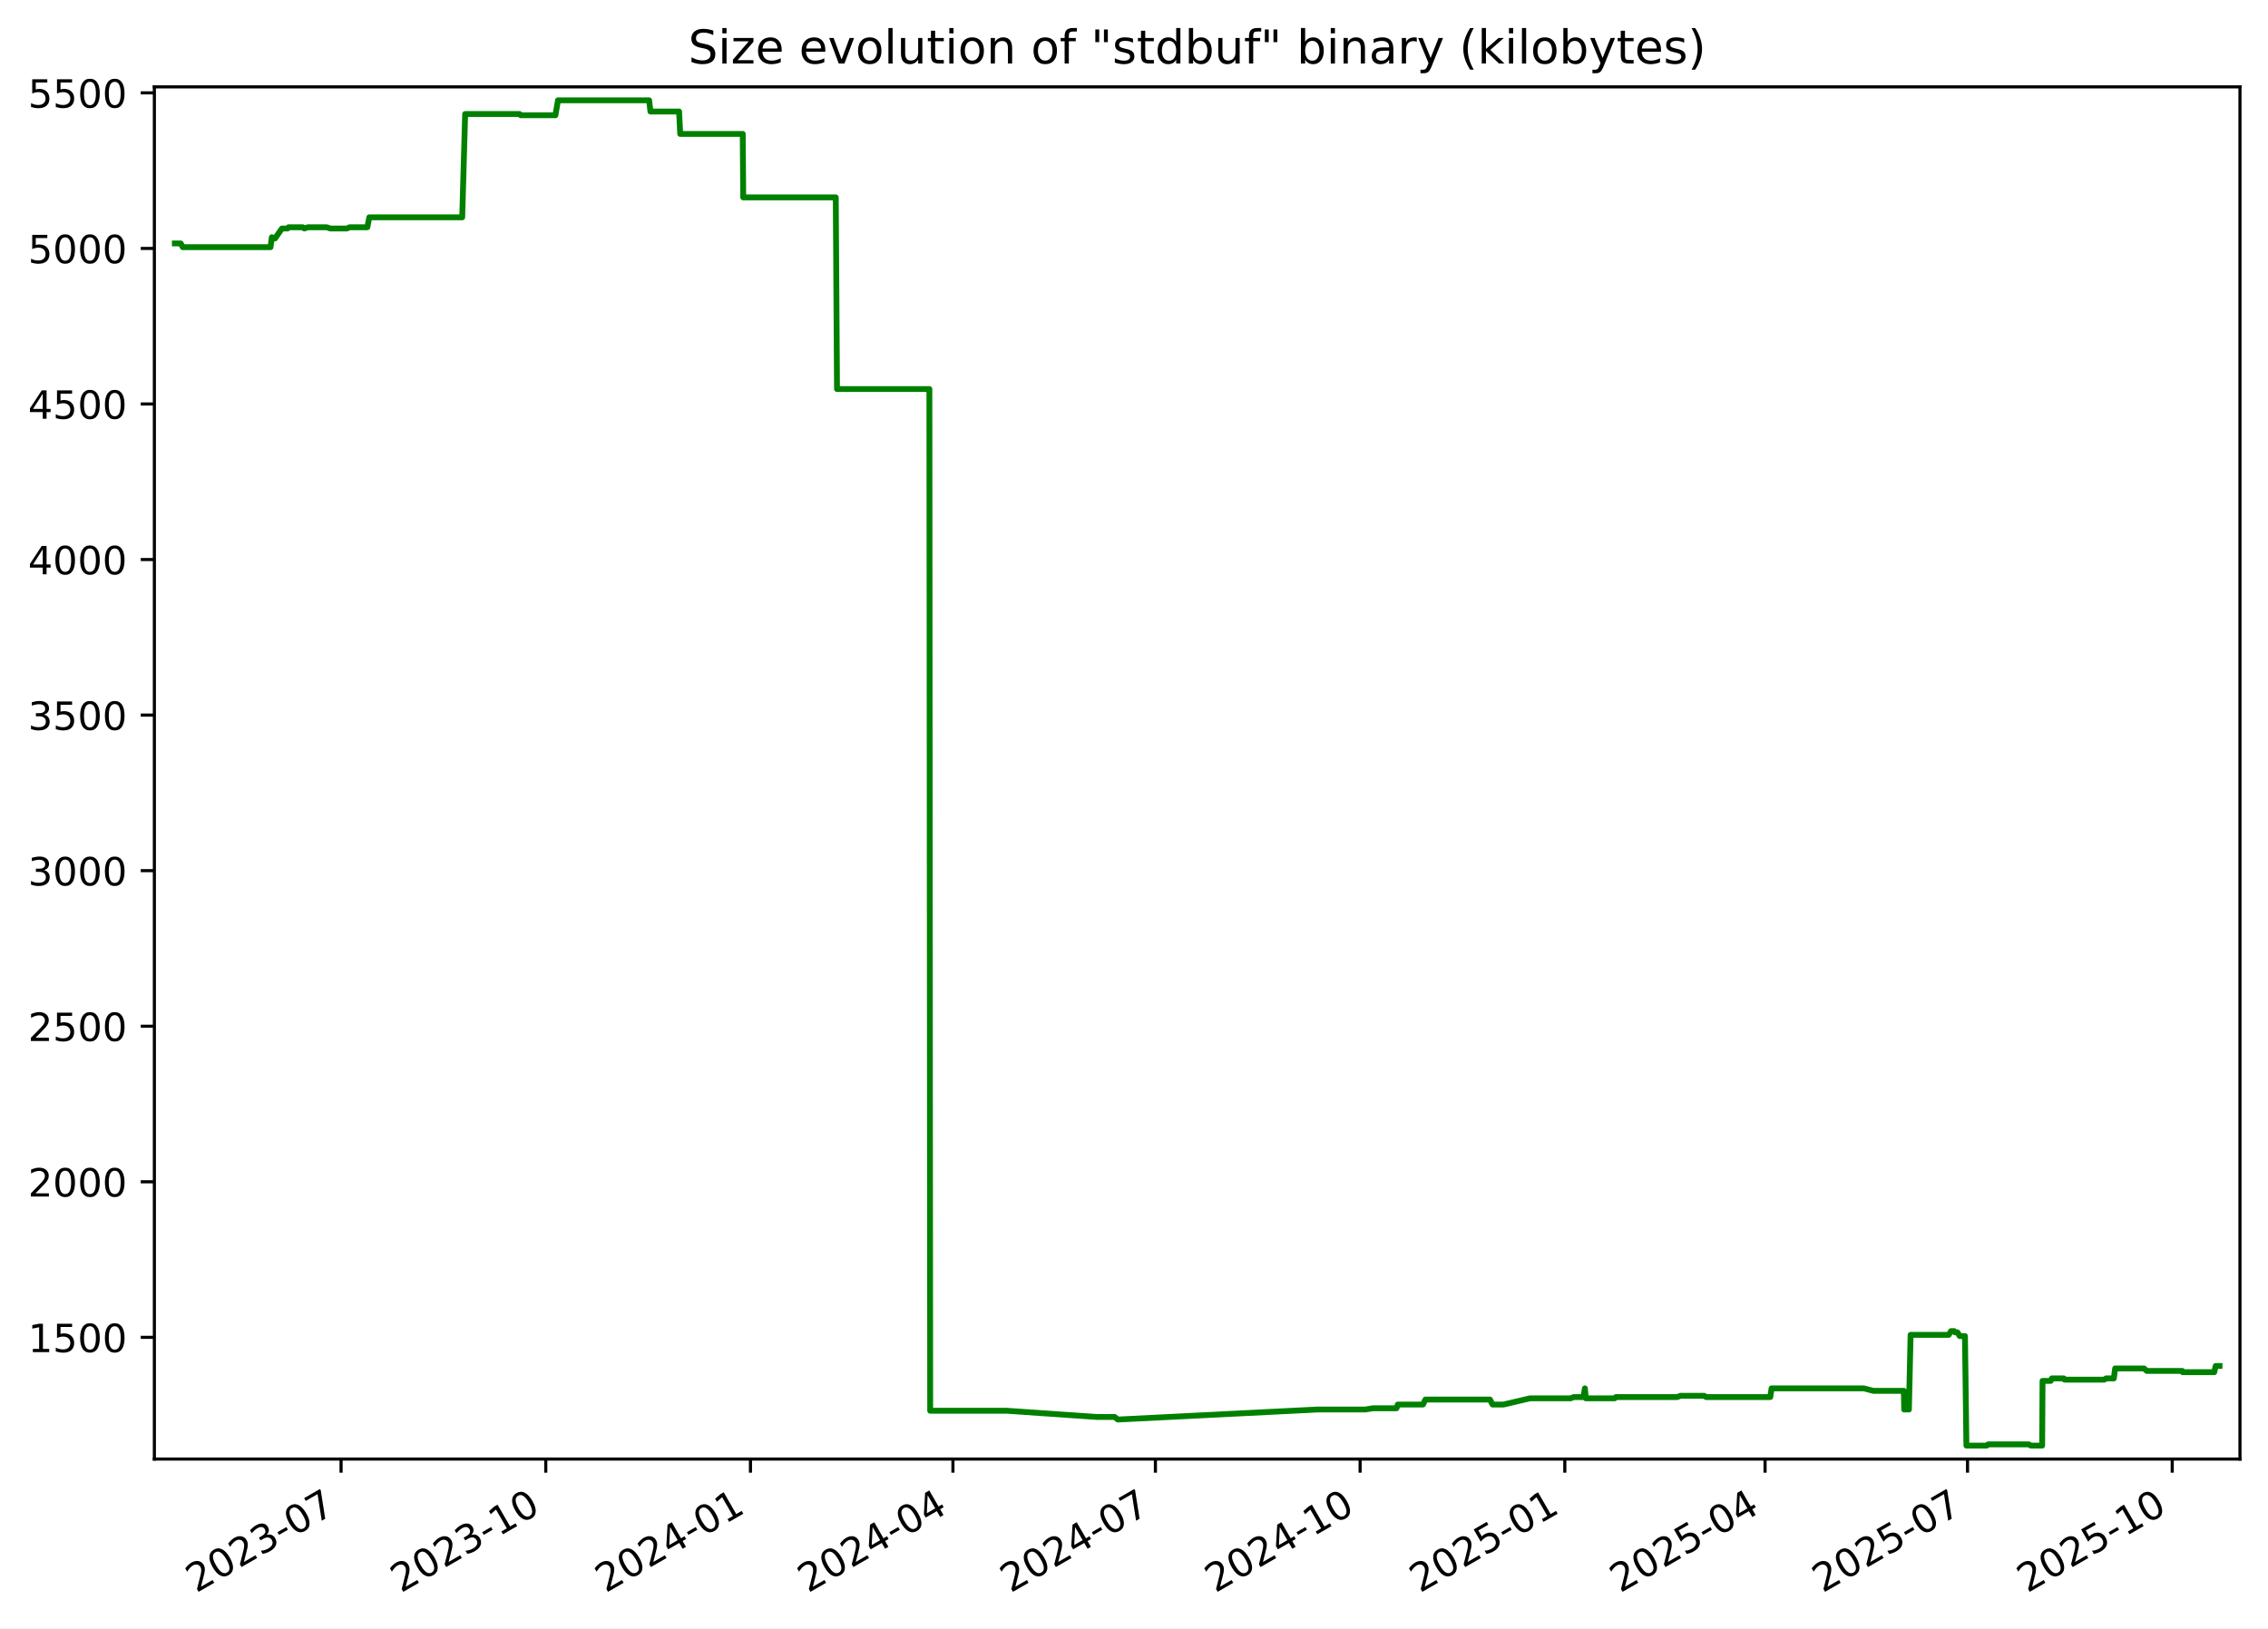
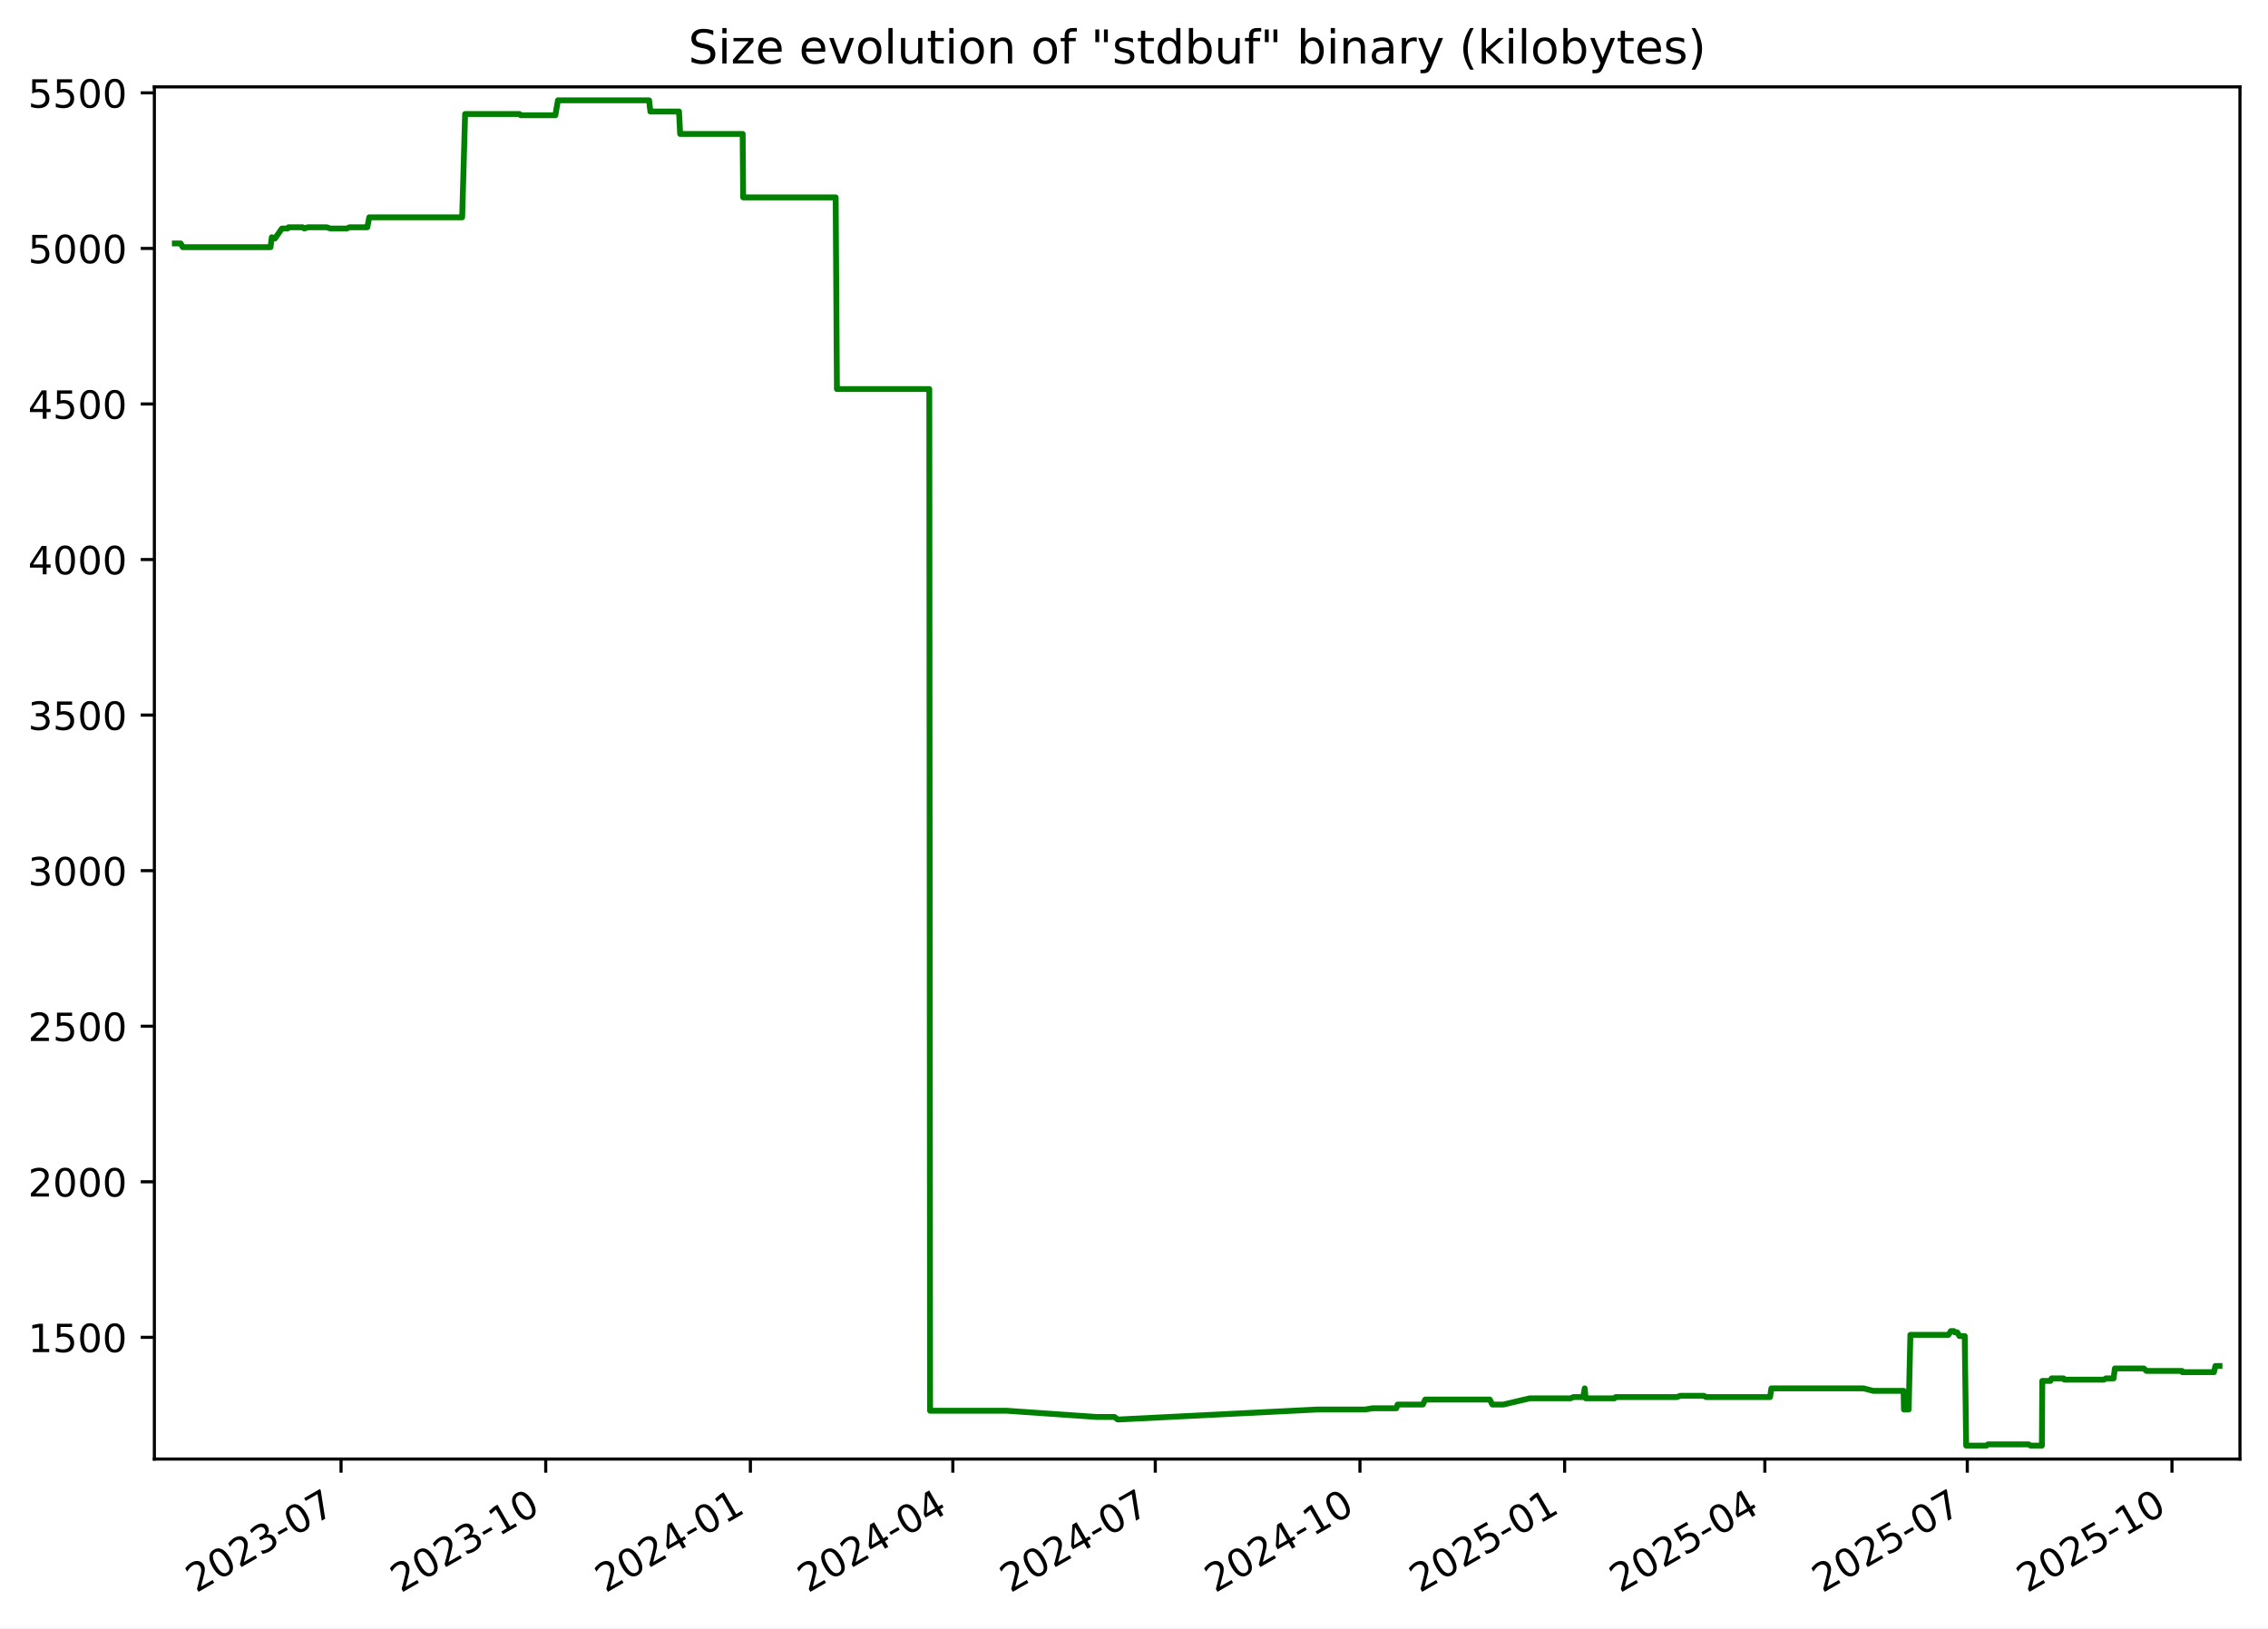
<svg xmlns="http://www.w3.org/2000/svg" xmlns:xlink="http://www.w3.org/1999/xlink" width="582.53pt" height="418.303pt" viewBox="0 0 582.53 418.303" version="1.1">
  <defs>
    <style type="text/css">*{stroke-linejoin: round; stroke-linecap: butt}</style>
  </defs>
  <g id="figure_1">
    <g id="patch_1">
      <path d="M -0 418.303  L 582.53 418.303  L 582.53 0  L -0 0  z " style="fill: #ffffff" />
    </g>
    <g id="axes_1">
      <g id="patch_2">
        <path d="M 39.65 374.83  L 575.33 374.83  L 575.33 22.318  L 39.65 22.318  z " style="fill: #ffffff" />
      </g>
      <g id="matplotlib.axis_1">
        <g id="xtick_1">
          <g id="line2d_1">
            <defs>
-               <path id="m0af9e65ce2" d="M 0 0  L 0 3.5  " style="stroke: #000000; stroke-width: 0.8" />
+               <path id="m9bc1eb27e7" d="M 0 0  L 0 3.5  " style="stroke: #000000; stroke-width: 0.8" />
            </defs>
            <g>
-               <use xlink:href="#m0af9e65ce2" x="87.603" y="374.83" style="stroke: #000000; stroke-width: 0.8" />
+               <use xlink:href="#m9bc1eb27e7" x="87.598" y="374.83" style="stroke: #000000; stroke-width: 0.8" />
            </g>
          </g>
          <g id="text_1">
-             <g transform="translate(50.37824 409.302) rotate(-30) scale(0.1 -0.1)">
+             <g transform="translate(50.3727 409.302) rotate(-30) scale(0.1 -0.1)">
              <defs>
                <path id="DejaVuSans-32" d="M 1228 531  L 3431 531  L 3431 0  L 469 0  L 469 531  Q 828 903 1448 1529  Q 2069 2156 2228 2338  Q 2531 2678 2651 2914  Q 2772 3150 2772 3378  Q 2772 3750 2511 3984  Q 2250 4219 1831 4219  Q 1534 4219 1204 4116  Q 875 4013 500 3803  L 500 4441  Q 881 4594 1212 4672  Q 1544 4750 1819 4750  Q 2544 4750 2975 4387  Q 3406 4025 3406 3419  Q 3406 3131 3298 2873  Q 3191 2616 2906 2266  Q 2828 2175 2409 1742  Q 1991 1309 1228 531  z " transform="scale(0.015625)" />
                <path id="DejaVuSans-30" d="M 2034 4250  Q 1547 4250 1301 3770  Q 1056 3291 1056 2328  Q 1056 1369 1301 889  Q 1547 409 2034 409  Q 2525 409 2770 889  Q 3016 1369 3016 2328  Q 3016 3291 2770 3770  Q 2525 4250 2034 4250  z M 2034 4750  Q 2819 4750 3233 4129  Q 3647 3509 3647 2328  Q 3647 1150 3233 529  Q 2819 -91 2034 -91  Q 1250 -91 836 529  Q 422 1150 422 2328  Q 422 3509 836 4129  Q 1250 4750 2034 4750  z " transform="scale(0.015625)" />
                <path id="DejaVuSans-33" d="M 2597 2516  Q 3050 2419 3304 2112  Q 3559 1806 3559 1356  Q 3559 666 3084 287  Q 2609 -91 1734 -91  Q 1441 -91 1130 -33  Q 819 25 488 141  L 488 750  Q 750 597 1062 519  Q 1375 441 1716 441  Q 2309 441 2620 675  Q 2931 909 2931 1356  Q 2931 1769 2642 2001  Q 2353 2234 1838 2234  L 1294 2234  L 1294 2753  L 1863 2753  Q 2328 2753 2575 2939  Q 2822 3125 2822 3475  Q 2822 3834 2567 4026  Q 2313 4219 1838 4219  Q 1578 4219 1281 4162  Q 984 4106 628 3988  L 628 4550  Q 988 4650 1302 4700  Q 1616 4750 1894 4750  Q 2613 4750 3031 4423  Q 3450 4097 3450 3541  Q 3450 3153 3228 2886  Q 3006 2619 2597 2516  z " transform="scale(0.015625)" />
                <path id="DejaVuSans-2d" d="M 313 2009  L 1997 2009  L 1997 1497  L 313 1497  L 313 2009  z " transform="scale(0.015625)" />
                <path id="DejaVuSans-37" d="M 525 4666  L 3525 4666  L 3525 4397  L 1831 0  L 1172 0  L 2766 4134  L 525 4134  L 525 4666  z " transform="scale(0.015625)" />
              </defs>
              <use xlink:href="#DejaVuSans-32" />
              <use xlink:href="#DejaVuSans-30" x="63.623" />
              <use xlink:href="#DejaVuSans-32" x="127.246" />
              <use xlink:href="#DejaVuSans-33" x="190.869" />
              <use xlink:href="#DejaVuSans-2d" x="254.492" />
              <use xlink:href="#DejaVuSans-30" x="290.576" />
              <use xlink:href="#DejaVuSans-37" x="354.199" />
            </g>
          </g>
        </g>
        <g id="xtick_2">
          <g id="line2d_2">
            <g>
-               <use xlink:href="#m0af9e65ce2" x="140.179" y="374.83" style="stroke: #000000; stroke-width: 0.8" />
+               <use xlink:href="#m9bc1eb27e7" x="140.167" y="374.83" style="stroke: #000000; stroke-width: 0.8" />
            </g>
          </g>
          <g id="text_2">
-             <g transform="translate(102.9544 409.302) rotate(-30) scale(0.1 -0.1)">
+             <g transform="translate(102.942 409.302) rotate(-30) scale(0.1 -0.1)">
              <defs>
                <path id="DejaVuSans-31" d="M 794 531  L 1825 531  L 1825 4091  L 703 3866  L 703 4441  L 1819 4666  L 2450 4666  L 2450 531  L 3481 531  L 3481 0  L 794 0  L 794 531  z " transform="scale(0.015625)" />
              </defs>
              <use xlink:href="#DejaVuSans-32" />
              <use xlink:href="#DejaVuSans-30" x="63.623" />
              <use xlink:href="#DejaVuSans-32" x="127.246" />
              <use xlink:href="#DejaVuSans-33" x="190.869" />
              <use xlink:href="#DejaVuSans-2d" x="254.492" />
              <use xlink:href="#DejaVuSans-31" x="290.576" />
              <use xlink:href="#DejaVuSans-30" x="354.199" />
            </g>
          </g>
        </g>
        <g id="xtick_3">
          <g id="line2d_3">
            <g>
-               <use xlink:href="#m0af9e65ce2" x="192.755" y="374.83" style="stroke: #000000; stroke-width: 0.8" />
+               <use xlink:href="#m9bc1eb27e7" x="192.736" y="374.83" style="stroke: #000000; stroke-width: 0.8" />
            </g>
          </g>
          <g id="text_3">
-             <g transform="translate(155.5305 409.302) rotate(-30) scale(0.1 -0.1)">
+             <g transform="translate(155.5113 409.302) rotate(-30) scale(0.1 -0.1)">
              <defs>
                <path id="DejaVuSans-34" d="M 2419 4116  L 825 1625  L 2419 1625  L 2419 4116  z M 2253 4666  L 3047 4666  L 3047 1625  L 3713 1625  L 3713 1100  L 3047 1100  L 3047 0  L 2419 0  L 2419 1100  L 313 1100  L 313 1709  L 2253 4666  z " transform="scale(0.015625)" />
              </defs>
              <use xlink:href="#DejaVuSans-32" />
              <use xlink:href="#DejaVuSans-30" x="63.623" />
              <use xlink:href="#DejaVuSans-32" x="127.246" />
              <use xlink:href="#DejaVuSans-34" x="190.869" />
              <use xlink:href="#DejaVuSans-2d" x="254.492" />
              <use xlink:href="#DejaVuSans-30" x="290.576" />
              <use xlink:href="#DejaVuSans-31" x="354.199" />
            </g>
          </g>
        </g>
        <g id="xtick_4">
          <g id="line2d_4">
            <g>
-               <use xlink:href="#m0af9e65ce2" x="244.76" y="374.83" style="stroke: #000000; stroke-width: 0.8" />
+               <use xlink:href="#m9bc1eb27e7" x="244.734" y="374.83" style="stroke: #000000; stroke-width: 0.8" />
            </g>
          </g>
          <g id="text_4">
-             <g transform="translate(207.5352 409.302) rotate(-30) scale(0.1 -0.1)">
+             <g transform="translate(207.5092 409.302) rotate(-30) scale(0.1 -0.1)">
              <use xlink:href="#DejaVuSans-32" />
              <use xlink:href="#DejaVuSans-30" x="63.623" />
              <use xlink:href="#DejaVuSans-32" x="127.246" />
              <use xlink:href="#DejaVuSans-34" x="190.869" />
              <use xlink:href="#DejaVuSans-2d" x="254.492" />
              <use xlink:href="#DejaVuSans-30" x="290.576" />
              <use xlink:href="#DejaVuSans-34" x="354.199" />
            </g>
          </g>
        </g>
        <g id="xtick_5">
          <g id="line2d_5">
            <g>
-               <use xlink:href="#m0af9e65ce2" x="296.765" y="374.83" style="stroke: #000000; stroke-width: 0.8" />
+               <use xlink:href="#m9bc1eb27e7" x="296.732" y="374.83" style="stroke: #000000; stroke-width: 0.8" />
            </g>
          </g>
          <g id="text_5">
-             <g transform="translate(259.5398 409.302) rotate(-30) scale(0.1 -0.1)">
+             <g transform="translate(259.5071 409.302) rotate(-30) scale(0.1 -0.1)">
              <use xlink:href="#DejaVuSans-32" />
              <use xlink:href="#DejaVuSans-30" x="63.623" />
              <use xlink:href="#DejaVuSans-32" x="127.246" />
              <use xlink:href="#DejaVuSans-34" x="190.869" />
              <use xlink:href="#DejaVuSans-2d" x="254.492" />
              <use xlink:href="#DejaVuSans-30" x="290.576" />
              <use xlink:href="#DejaVuSans-37" x="354.199" />
            </g>
          </g>
        </g>
        <g id="xtick_6">
          <g id="line2d_6">
            <g>
-               <use xlink:href="#m0af9e65ce2" x="349.341" y="374.83" style="stroke: #000000; stroke-width: 0.8" />
+               <use xlink:href="#m9bc1eb27e7" x="349.301" y="374.83" style="stroke: #000000; stroke-width: 0.8" />
            </g>
          </g>
          <g id="text_6">
-             <g transform="translate(312.116 409.302) rotate(-30) scale(0.1 -0.1)">
+             <g transform="translate(312.0764 409.302) rotate(-30) scale(0.1 -0.1)">
              <use xlink:href="#DejaVuSans-32" />
              <use xlink:href="#DejaVuSans-30" x="63.623" />
              <use xlink:href="#DejaVuSans-32" x="127.246" />
              <use xlink:href="#DejaVuSans-34" x="190.869" />
              <use xlink:href="#DejaVuSans-2d" x="254.492" />
              <use xlink:href="#DejaVuSans-31" x="290.576" />
              <use xlink:href="#DejaVuSans-30" x="354.199" />
            </g>
          </g>
        </g>
        <g id="xtick_7">
          <g id="line2d_7">
            <g>
-               <use xlink:href="#m0af9e65ce2" x="401.917" y="374.83" style="stroke: #000000; stroke-width: 0.8" />
+               <use xlink:href="#m9bc1eb27e7" x="401.871" y="374.83" style="stroke: #000000; stroke-width: 0.8" />
            </g>
          </g>
          <g id="text_7">
-             <g transform="translate(364.6921 409.302) rotate(-30) scale(0.1 -0.1)">
+             <g transform="translate(364.6458 409.302) rotate(-30) scale(0.1 -0.1)">
              <defs>
                <path id="DejaVuSans-35" d="M 691 4666  L 3169 4666  L 3169 4134  L 1269 4134  L 1269 2991  Q 1406 3038 1543 3061  Q 1681 3084 1819 3084  Q 2600 3084 3056 2656  Q 3513 2228 3513 1497  Q 3513 744 3044 326  Q 2575 -91 1722 -91  Q 1428 -91 1123 -41  Q 819 9 494 109  L 494 744  Q 775 591 1075 516  Q 1375 441 1709 441  Q 2250 441 2565 725  Q 2881 1009 2881 1497  Q 2881 1984 2565 2268  Q 2250 2553 1709 2553  Q 1456 2553 1204 2497  Q 953 2441 691 2322  L 691 4666  z " transform="scale(0.015625)" />
              </defs>
              <use xlink:href="#DejaVuSans-32" />
              <use xlink:href="#DejaVuSans-30" x="63.623" />
              <use xlink:href="#DejaVuSans-32" x="127.246" />
              <use xlink:href="#DejaVuSans-35" x="190.869" />
              <use xlink:href="#DejaVuSans-2d" x="254.492" />
              <use xlink:href="#DejaVuSans-30" x="290.576" />
              <use xlink:href="#DejaVuSans-31" x="354.199" />
            </g>
          </g>
        </g>
        <g id="xtick_8">
          <g id="line2d_8">
            <g>
-               <use xlink:href="#m0af9e65ce2" x="453.35" y="374.83" style="stroke: #000000; stroke-width: 0.8" />
+               <use xlink:href="#m9bc1eb27e7" x="453.297" y="374.83" style="stroke: #000000; stroke-width: 0.8" />
            </g>
          </g>
          <g id="text_8">
-             <g transform="translate(416.1253 409.302) rotate(-30) scale(0.1 -0.1)">
+             <g transform="translate(416.0723 409.302) rotate(-30) scale(0.1 -0.1)">
              <use xlink:href="#DejaVuSans-32" />
              <use xlink:href="#DejaVuSans-30" x="63.623" />
              <use xlink:href="#DejaVuSans-32" x="127.246" />
              <use xlink:href="#DejaVuSans-35" x="190.869" />
              <use xlink:href="#DejaVuSans-2d" x="254.492" />
              <use xlink:href="#DejaVuSans-30" x="290.576" />
              <use xlink:href="#DejaVuSans-34" x="354.199" />
            </g>
          </g>
        </g>
        <g id="xtick_9">
          <g id="line2d_9">
            <g>
-               <use xlink:href="#m0af9e65ce2" x="505.355" y="374.83" style="stroke: #000000; stroke-width: 0.8" />
+               <use xlink:href="#m9bc1eb27e7" x="505.295" y="374.83" style="stroke: #000000; stroke-width: 0.8" />
            </g>
          </g>
          <g id="text_9">
-             <g transform="translate(468.13 409.302) rotate(-30) scale(0.1 -0.1)">
+             <g transform="translate(468.0702 409.302) rotate(-30) scale(0.1 -0.1)">
              <use xlink:href="#DejaVuSans-32" />
              <use xlink:href="#DejaVuSans-30" x="63.623" />
              <use xlink:href="#DejaVuSans-32" x="127.246" />
              <use xlink:href="#DejaVuSans-35" x="190.869" />
              <use xlink:href="#DejaVuSans-2d" x="254.492" />
              <use xlink:href="#DejaVuSans-30" x="290.576" />
              <use xlink:href="#DejaVuSans-37" x="354.199" />
            </g>
          </g>
        </g>
        <g id="xtick_10">
          <g id="line2d_10">
            <g>
-               <use xlink:href="#m0af9e65ce2" x="557.931" y="374.83" style="stroke: #000000; stroke-width: 0.8" />
+               <use xlink:href="#m9bc1eb27e7" x="557.864" y="374.83" style="stroke: #000000; stroke-width: 0.8" />
            </g>
          </g>
          <g id="text_10">
-             <g transform="translate(520.7061 409.302) rotate(-30) scale(0.1 -0.1)">
+             <g transform="translate(520.6395 409.302) rotate(-30) scale(0.1 -0.1)">
              <use xlink:href="#DejaVuSans-32" />
              <use xlink:href="#DejaVuSans-30" x="63.623" />
              <use xlink:href="#DejaVuSans-32" x="127.246" />
              <use xlink:href="#DejaVuSans-35" x="190.869" />
              <use xlink:href="#DejaVuSans-2d" x="254.492" />
              <use xlink:href="#DejaVuSans-31" x="290.576" />
              <use xlink:href="#DejaVuSans-30" x="354.199" />
            </g>
          </g>
        </g>
      </g>
      <g id="matplotlib.axis_2">
        <g id="ytick_1">
          <g id="line2d_11">
            <defs>
-               <path id="m5e300b6c6f" d="M 0 0  L -3.5 0  " style="stroke: #000000; stroke-width: 0.8" />
+               <path id="mc295d436e8" d="M 0 0  L -3.5 0  " style="stroke: #000000; stroke-width: 0.8" />
            </defs>
            <g>
-               <use xlink:href="#m5e300b6c6f" x="39.65" y="343.56" style="stroke: #000000; stroke-width: 0.8" />
+               <use xlink:href="#mc295d436e8" x="39.65" y="343.56" style="stroke: #000000; stroke-width: 0.8" />
            </g>
          </g>
          <g id="text_11">
            <g transform="translate(7.2 347.3591) scale(0.1 -0.1)">
              <use xlink:href="#DejaVuSans-31" />
              <use xlink:href="#DejaVuSans-35" x="63.623" />
              <use xlink:href="#DejaVuSans-30" x="127.246" />
              <use xlink:href="#DejaVuSans-30" x="190.869" />
            </g>
          </g>
        </g>
        <g id="ytick_2">
          <g id="line2d_12">
            <g>
-               <use xlink:href="#m5e300b6c6f" x="39.65" y="303.597" style="stroke: #000000; stroke-width: 0.8" />
+               <use xlink:href="#mc295d436e8" x="39.65" y="303.597" style="stroke: #000000; stroke-width: 0.8" />
            </g>
          </g>
          <g id="text_12">
            <g transform="translate(7.2 307.3961) scale(0.1 -0.1)">
              <use xlink:href="#DejaVuSans-32" />
              <use xlink:href="#DejaVuSans-30" x="63.623" />
              <use xlink:href="#DejaVuSans-30" x="127.246" />
              <use xlink:href="#DejaVuSans-30" x="190.869" />
            </g>
          </g>
        </g>
        <g id="ytick_3">
          <g id="line2d_13">
            <g>
-               <use xlink:href="#m5e300b6c6f" x="39.65" y="263.634" style="stroke: #000000; stroke-width: 0.8" />
+               <use xlink:href="#mc295d436e8" x="39.65" y="263.634" style="stroke: #000000; stroke-width: 0.8" />
            </g>
          </g>
          <g id="text_13">
            <g transform="translate(7.2 267.4331) scale(0.1 -0.1)">
              <use xlink:href="#DejaVuSans-32" />
              <use xlink:href="#DejaVuSans-35" x="63.623" />
              <use xlink:href="#DejaVuSans-30" x="127.246" />
              <use xlink:href="#DejaVuSans-30" x="190.869" />
            </g>
          </g>
        </g>
        <g id="ytick_4">
          <g id="line2d_14">
            <g>
-               <use xlink:href="#m5e300b6c6f" x="39.65" y="223.671" style="stroke: #000000; stroke-width: 0.8" />
+               <use xlink:href="#mc295d436e8" x="39.65" y="223.671" style="stroke: #000000; stroke-width: 0.8" />
            </g>
          </g>
          <g id="text_14">
            <g transform="translate(7.2 227.4701) scale(0.1 -0.1)">
              <use xlink:href="#DejaVuSans-33" />
              <use xlink:href="#DejaVuSans-30" x="63.623" />
              <use xlink:href="#DejaVuSans-30" x="127.246" />
              <use xlink:href="#DejaVuSans-30" x="190.869" />
            </g>
          </g>
        </g>
        <g id="ytick_5">
          <g id="line2d_15">
            <g>
-               <use xlink:href="#m5e300b6c6f" x="39.65" y="183.708" style="stroke: #000000; stroke-width: 0.8" />
+               <use xlink:href="#mc295d436e8" x="39.65" y="183.708" style="stroke: #000000; stroke-width: 0.8" />
            </g>
          </g>
          <g id="text_15">
            <g transform="translate(7.2 187.5071) scale(0.1 -0.1)">
              <use xlink:href="#DejaVuSans-33" />
              <use xlink:href="#DejaVuSans-35" x="63.623" />
              <use xlink:href="#DejaVuSans-30" x="127.246" />
              <use xlink:href="#DejaVuSans-30" x="190.869" />
            </g>
          </g>
        </g>
        <g id="ytick_6">
          <g id="line2d_16">
            <g>
-               <use xlink:href="#m5e300b6c6f" x="39.65" y="143.745" style="stroke: #000000; stroke-width: 0.8" />
+               <use xlink:href="#mc295d436e8" x="39.65" y="143.745" style="stroke: #000000; stroke-width: 0.8" />
            </g>
          </g>
          <g id="text_16">
            <g transform="translate(7.2 147.5441) scale(0.1 -0.1)">
              <use xlink:href="#DejaVuSans-34" />
              <use xlink:href="#DejaVuSans-30" x="63.623" />
              <use xlink:href="#DejaVuSans-30" x="127.246" />
              <use xlink:href="#DejaVuSans-30" x="190.869" />
            </g>
          </g>
        </g>
        <g id="ytick_7">
          <g id="line2d_17">
            <g>
-               <use xlink:href="#m5e300b6c6f" x="39.65" y="103.782" style="stroke: #000000; stroke-width: 0.8" />
+               <use xlink:href="#mc295d436e8" x="39.65" y="103.782" style="stroke: #000000; stroke-width: 0.8" />
            </g>
          </g>
          <g id="text_17">
            <g transform="translate(7.2 107.5811) scale(0.1 -0.1)">
              <use xlink:href="#DejaVuSans-34" />
              <use xlink:href="#DejaVuSans-35" x="63.623" />
              <use xlink:href="#DejaVuSans-30" x="127.246" />
              <use xlink:href="#DejaVuSans-30" x="190.869" />
            </g>
          </g>
        </g>
        <g id="ytick_8">
          <g id="line2d_18">
            <g>
-               <use xlink:href="#m5e300b6c6f" x="39.65" y="63.819" style="stroke: #000000; stroke-width: 0.8" />
+               <use xlink:href="#mc295d436e8" x="39.65" y="63.819" style="stroke: #000000; stroke-width: 0.8" />
            </g>
          </g>
          <g id="text_18">
            <g transform="translate(7.2 67.61812) scale(0.1 -0.1)">
              <use xlink:href="#DejaVuSans-35" />
              <use xlink:href="#DejaVuSans-30" x="63.623" />
              <use xlink:href="#DejaVuSans-30" x="127.246" />
              <use xlink:href="#DejaVuSans-30" x="190.869" />
            </g>
          </g>
        </g>
        <g id="ytick_9">
          <g id="line2d_19">
            <g>
-               <use xlink:href="#m5e300b6c6f" x="39.65" y="23.856" style="stroke: #000000; stroke-width: 0.8" />
+               <use xlink:href="#mc295d436e8" x="39.65" y="23.856" style="stroke: #000000; stroke-width: 0.8" />
            </g>
          </g>
          <g id="text_19">
            <g transform="translate(7.2 27.65512) scale(0.1 -0.1)">
              <use xlink:href="#DejaVuSans-35" />
              <use xlink:href="#DejaVuSans-35" x="63.623" />
              <use xlink:href="#DejaVuSans-30" x="127.246" />
              <use xlink:href="#DejaVuSans-30" x="190.869" />
            </g>
          </g>
        </g>
      </g>
      <g id="line2d_20">
-         <path d="M 44.902 62.54  L 46.415 62.54  L 46.944 63.499  L 69.483 63.499  L 69.818 60.942  L 70.432 61.261  L 70.634 61.261  L 72.416 58.704  L 73.842 58.704  L 74.109 58.384  L 77.764 58.384  L 78.176 58.704  L 79.055 58.384  L 83.913 58.384  L 84.861 58.704  L 89.101 58.704  L 89.764 58.384  L 94.352 58.384  L 94.85 55.826  L 118.719 55.826  L 119.472 29.291  L 133.444 29.291  L 133.765 29.611  L 142.654 29.611  L 143.317 25.774  L 166.735 25.774  L 167.062 28.651  L 174.424 28.651  L 174.713 34.406  L 190.772 34.406  L 190.895 50.711  L 214.663 50.711  L 214.984 99.945  L 238.713 99.945  L 238.916 362.422  L 258.636 362.422  L 281.799 364.021  L 286.281 364.021  L 287.086 364.66  L 287.434 364.66  L 338.382 362.103  L 350.658 362.103  L 352.599 361.783  L 358.688 361.783  L 359.021 360.824  L 365.49 360.824  L 366.108 359.545  L 382.688 359.545  L 383.359 360.824  L 386.172 360.824  L 393.001 359.225  L 403.436 359.225  L 404.187 358.906  L 406.692 358.906  L 407.073 356.668  L 407.313 359.225  L 414.729 359.225  L 415.035 358.906  L 430.793 358.906  L 431.586 358.586  L 437.713 358.586  L 438.251 358.906  L 454.687 358.906  L 455.023 356.668  L 478.68 356.668  L 481.177 357.307  L 488.995 357.307  L 489.084 362.103  L 490.297 362.103  L 490.731 342.92  L 500.52 342.92  L 501.124 341.961  L 501.91 341.961  L 502.131 342.281  L 502.767 342.281  L 503.351 343.24  L 504.696 343.24  L 505.067 371.374  L 510.276 371.374  L 510.669 371.054  L 521.078 371.054  L 521.618 371.374  L 524.521 371.374  L 524.623 354.75  L 526.715 354.75  L 527.016 354.11  L 530.082 354.11  L 530.278 354.43  L 540.503 354.43  L 540.935 354.11  L 542.931 354.11  L 543.271 351.552  L 550.687 351.552  L 551.396 352.192  L 560.505 352.192  L 560.593 352.512  L 568.722 352.512  L 569.092 350.913  L 570.078 350.913  L 570.078 350.913  " clip-path="url(#p9ae051c157)" style="fill: none; stroke: #008000; stroke-width: 1.5; stroke-linecap: square" />
+         <path d="M 44.902 62.54  L 46.414 62.54  L 46.943 63.499  L 69.48 63.499  L 69.814 60.942  L 70.428 61.261  L 70.631 61.261  L 72.412 58.704  L 73.838 58.704  L 74.105 58.384  L 77.76 58.384  L 78.171 58.704  L 79.051 58.384  L 83.908 58.384  L 84.856 58.704  L 89.095 58.704  L 89.758 58.384  L 94.346 58.384  L 94.843 55.826  L 118.71 55.826  L 119.462 29.291  L 133.433 29.291  L 133.754 29.611  L 142.641 29.611  L 143.304 25.774  L 166.719 25.774  L 167.046 28.651  L 174.408 28.651  L 174.696 34.406  L 190.753 34.406  L 190.877 50.711  L 214.641 50.711  L 214.962 99.945  L 238.688 99.945  L 238.891 362.422  L 258.608 362.422  L 281.768 364.021  L 286.25 364.021  L 287.055 364.66  L 287.403 364.66  L 338.344 362.103  L 350.618 362.103  L 352.559 361.783  L 358.647 361.783  L 358.98 360.824  L 365.448 360.824  L 366.066 359.545  L 382.644 359.545  L 383.315 360.824  L 386.128 360.824  L 392.956 359.225  L 403.389 359.225  L 404.14 358.906  L 406.645 358.906  L 407.026 356.668  L 407.266 359.225  L 414.681 359.225  L 414.987 358.906  L 430.743 358.906  L 431.535 358.586  L 437.662 358.586  L 438.2 358.906  L 454.634 358.906  L 454.97 356.668  L 478.623 356.668  L 481.12 357.307  L 488.937 357.307  L 489.026 362.103  L 490.239 362.103  L 490.673 342.92  L 500.461 342.92  L 501.065 341.961  L 501.851 341.961  L 502.072 342.281  L 502.708 342.281  L 503.291 343.24  L 504.636 343.24  L 505.007 371.374  L 510.216 371.374  L 510.609 371.054  L 521.017 371.054  L 521.556 371.374  L 524.458 371.374  L 524.56 354.75  L 526.653 354.75  L 526.954 354.11  L 530.019 354.11  L 530.215 354.43  L 540.438 354.43  L 540.871 354.11  L 542.866 354.11  L 543.206 351.552  L 550.621 351.552  L 551.33 352.192  L 560.438 352.192  L 560.526 352.512  L 568.654 352.512  L 569.024 350.913  L 570.078 350.913  L 570.078 350.913  " clip-path="url(#pb9f544d3fb)" style="fill: none; stroke: #008000; stroke-width: 1.5; stroke-linecap: square" />
      </g>
      <g id="patch_3">
        <path d="M 39.65 374.83  L 39.65 22.318  " style="fill: none; stroke: #000000; stroke-width: 0.8; stroke-linejoin: miter; stroke-linecap: square" />
      </g>
      <g id="patch_4">
        <path d="M 575.33 374.83  L 575.33 22.318  " style="fill: none; stroke: #000000; stroke-width: 0.8; stroke-linejoin: miter; stroke-linecap: square" />
      </g>
      <g id="patch_5">
        <path d="M 39.65 374.83  L 575.33 374.83  " style="fill: none; stroke: #000000; stroke-width: 0.8; stroke-linejoin: miter; stroke-linecap: square" />
      </g>
      <g id="patch_6">
        <path d="M 39.65 22.318  L 575.33 22.318  " style="fill: none; stroke: #000000; stroke-width: 0.8; stroke-linejoin: miter; stroke-linecap: square" />
      </g>
      <g id="text_20">
        <g transform="translate(176.7837 16.31812) scale(0.12 -0.12)">
          <defs>
            <path id="DejaVuSans-53" d="M 3425 4513  L 3425 3897  Q 3066 4069 2747 4153  Q 2428 4238 2131 4238  Q 1616 4238 1336 4038  Q 1056 3838 1056 3469  Q 1056 3159 1242 3001  Q 1428 2844 1947 2747  L 2328 2669  Q 3034 2534 3370 2195  Q 3706 1856 3706 1288  Q 3706 609 3251 259  Q 2797 -91 1919 -91  Q 1588 -91 1214 -16  Q 841 59 441 206  L 441 856  Q 825 641 1194 531  Q 1563 422 1919 422  Q 2459 422 2753 634  Q 3047 847 3047 1241  Q 3047 1584 2836 1778  Q 2625 1972 2144 2069  L 1759 2144  Q 1053 2284 737 2584  Q 422 2884 422 3419  Q 422 4038 858 4394  Q 1294 4750 2059 4750  Q 2388 4750 2728 4690  Q 3069 4631 3425 4513  z " transform="scale(0.015625)" />
            <path id="DejaVuSans-69" d="M 603 3500  L 1178 3500  L 1178 0  L 603 0  L 603 3500  z M 603 4863  L 1178 4863  L 1178 4134  L 603 4134  L 603 4863  z " transform="scale(0.015625)" />
            <path id="DejaVuSans-7a" d="M 353 3500  L 3084 3500  L 3084 2975  L 922 459  L 3084 459  L 3084 0  L 275 0  L 275 525  L 2438 3041  L 353 3041  L 353 3500  z " transform="scale(0.015625)" />
            <path id="DejaVuSans-65" d="M 3597 1894  L 3597 1613  L 953 1613  Q 991 1019 1311 708  Q 1631 397 2203 397  Q 2534 397 2845 478  Q 3156 559 3463 722  L 3463 178  Q 3153 47 2828 -22  Q 2503 -91 2169 -91  Q 1331 -91 842 396  Q 353 884 353 1716  Q 353 2575 817 3079  Q 1281 3584 2069 3584  Q 2775 3584 3186 3129  Q 3597 2675 3597 1894  z M 3022 2063  Q 3016 2534 2758 2815  Q 2500 3097 2075 3097  Q 1594 3097 1305 2825  Q 1016 2553 972 2059  L 3022 2063  z " transform="scale(0.015625)" />
            <path id="DejaVuSans-20" transform="scale(0.015625)" />
            <path id="DejaVuSans-76" d="M 191 3500  L 800 3500  L 1894 563  L 2988 3500  L 3597 3500  L 2284 0  L 1503 0  L 191 3500  z " transform="scale(0.015625)" />
            <path id="DejaVuSans-6f" d="M 1959 3097  Q 1497 3097 1228 2736  Q 959 2375 959 1747  Q 959 1119 1226 758  Q 1494 397 1959 397  Q 2419 397 2687 759  Q 2956 1122 2956 1747  Q 2956 2369 2687 2733  Q 2419 3097 1959 3097  z M 1959 3584  Q 2709 3584 3137 3096  Q 3566 2609 3566 1747  Q 3566 888 3137 398  Q 2709 -91 1959 -91  Q 1206 -91 779 398  Q 353 888 353 1747  Q 353 2609 779 3096  Q 1206 3584 1959 3584  z " transform="scale(0.015625)" />
            <path id="DejaVuSans-6c" d="M 603 4863  L 1178 4863  L 1178 0  L 603 0  L 603 4863  z " transform="scale(0.015625)" />
            <path id="DejaVuSans-75" d="M 544 1381  L 544 3500  L 1119 3500  L 1119 1403  Q 1119 906 1312 657  Q 1506 409 1894 409  Q 2359 409 2629 706  Q 2900 1003 2900 1516  L 2900 3500  L 3475 3500  L 3475 0  L 2900 0  L 2900 538  Q 2691 219 2414 64  Q 2138 -91 1772 -91  Q 1169 -91 856 284  Q 544 659 544 1381  z M 1991 3584  L 1991 3584  z " transform="scale(0.015625)" />
            <path id="DejaVuSans-74" d="M 1172 4494  L 1172 3500  L 2356 3500  L 2356 3053  L 1172 3053  L 1172 1153  Q 1172 725 1289 603  Q 1406 481 1766 481  L 2356 481  L 2356 0  L 1766 0  Q 1100 0 847 248  Q 594 497 594 1153  L 594 3053  L 172 3053  L 172 3500  L 594 3500  L 594 4494  L 1172 4494  z " transform="scale(0.015625)" />
            <path id="DejaVuSans-6e" d="M 3513 2113  L 3513 0  L 2938 0  L 2938 2094  Q 2938 2591 2744 2837  Q 2550 3084 2163 3084  Q 1697 3084 1428 2787  Q 1159 2491 1159 1978  L 1159 0  L 581 0  L 581 3500  L 1159 3500  L 1159 2956  Q 1366 3272 1645 3428  Q 1925 3584 2291 3584  Q 2894 3584 3203 3211  Q 3513 2838 3513 2113  z " transform="scale(0.015625)" />
            <path id="DejaVuSans-66" d="M 2375 4863  L 2375 4384  L 1825 4384  Q 1516 4384 1395 4259  Q 1275 4134 1275 3809  L 1275 3500  L 2222 3500  L 2222 3053  L 1275 3053  L 1275 0  L 697 0  L 697 3053  L 147 3053  L 147 3500  L 697 3500  L 697 3744  Q 697 4328 969 4595  Q 1241 4863 1831 4863  L 2375 4863  z " transform="scale(0.015625)" />
            <path id="DejaVuSans-22" d="M 1147 4666  L 1147 2931  L 616 2931  L 616 4666  L 1147 4666  z M 2328 4666  L 2328 2931  L 1797 2931  L 1797 4666  L 2328 4666  z " transform="scale(0.015625)" />
            <path id="DejaVuSans-73" d="M 2834 3397  L 2834 2853  Q 2591 2978 2328 3040  Q 2066 3103 1784 3103  Q 1356 3103 1142 2972  Q 928 2841 928 2578  Q 928 2378 1081 2264  Q 1234 2150 1697 2047  L 1894 2003  Q 2506 1872 2764 1633  Q 3022 1394 3022 966  Q 3022 478 2636 193  Q 2250 -91 1575 -91  Q 1294 -91 989 -36  Q 684 19 347 128  L 347 722  Q 666 556 975 473  Q 1284 391 1588 391  Q 1994 391 2212 530  Q 2431 669 2431 922  Q 2431 1156 2273 1281  Q 2116 1406 1581 1522  L 1381 1569  Q 847 1681 609 1914  Q 372 2147 372 2553  Q 372 3047 722 3315  Q 1072 3584 1716 3584  Q 2034 3584 2315 3537  Q 2597 3491 2834 3397  z " transform="scale(0.015625)" />
            <path id="DejaVuSans-64" d="M 2906 2969  L 2906 4863  L 3481 4863  L 3481 0  L 2906 0  L 2906 525  Q 2725 213 2448 61  Q 2172 -91 1784 -91  Q 1150 -91 751 415  Q 353 922 353 1747  Q 353 2572 751 3078  Q 1150 3584 1784 3584  Q 2172 3584 2448 3432  Q 2725 3281 2906 2969  z M 947 1747  Q 947 1113 1208 752  Q 1469 391 1925 391  Q 2381 391 2643 752  Q 2906 1113 2906 1747  Q 2906 2381 2643 2742  Q 2381 3103 1925 3103  Q 1469 3103 1208 2742  Q 947 2381 947 1747  z " transform="scale(0.015625)" />
            <path id="DejaVuSans-62" d="M 3116 1747  Q 3116 2381 2855 2742  Q 2594 3103 2138 3103  Q 1681 3103 1420 2742  Q 1159 2381 1159 1747  Q 1159 1113 1420 752  Q 1681 391 2138 391  Q 2594 391 2855 752  Q 3116 1113 3116 1747  z M 1159 2969  Q 1341 3281 1617 3432  Q 1894 3584 2278 3584  Q 2916 3584 3314 3078  Q 3713 2572 3713 1747  Q 3713 922 3314 415  Q 2916 -91 2278 -91  Q 1894 -91 1617 61  Q 1341 213 1159 525  L 1159 0  L 581 0  L 581 4863  L 1159 4863  L 1159 2969  z " transform="scale(0.015625)" />
            <path id="DejaVuSans-61" d="M 2194 1759  Q 1497 1759 1228 1600  Q 959 1441 959 1056  Q 959 750 1161 570  Q 1363 391 1709 391  Q 2188 391 2477 730  Q 2766 1069 2766 1631  L 2766 1759  L 2194 1759  z M 3341 1997  L 3341 0  L 2766 0  L 2766 531  Q 2569 213 2275 61  Q 1981 -91 1556 -91  Q 1019 -91 701 211  Q 384 513 384 1019  Q 384 1609 779 1909  Q 1175 2209 1959 2209  L 2766 2209  L 2766 2266  Q 2766 2663 2505 2880  Q 2244 3097 1772 3097  Q 1472 3097 1187 3025  Q 903 2953 641 2809  L 641 3341  Q 956 3463 1253 3523  Q 1550 3584 1831 3584  Q 2591 3584 2966 3190  Q 3341 2797 3341 1997  z " transform="scale(0.015625)" />
            <path id="DejaVuSans-72" d="M 2631 2963  Q 2534 3019 2420 3045  Q 2306 3072 2169 3072  Q 1681 3072 1420 2755  Q 1159 2438 1159 1844  L 1159 0  L 581 0  L 581 3500  L 1159 3500  L 1159 2956  Q 1341 3275 1631 3429  Q 1922 3584 2338 3584  Q 2397 3584 2469 3576  Q 2541 3569 2628 3553  L 2631 2963  z " transform="scale(0.015625)" />
            <path id="DejaVuSans-79" d="M 2059 -325  Q 1816 -950 1584 -1140  Q 1353 -1331 966 -1331  L 506 -1331  L 506 -850  L 844 -850  Q 1081 -850 1212 -737  Q 1344 -625 1503 -206  L 1606 56  L 191 3500  L 800 3500  L 1894 763  L 2988 3500  L 3597 3500  L 2059 -325  z " transform="scale(0.015625)" />
            <path id="DejaVuSans-28" d="M 1984 4856  Q 1566 4138 1362 3434  Q 1159 2731 1159 2009  Q 1159 1288 1364 580  Q 1569 -128 1984 -844  L 1484 -844  Q 1016 -109 783 600  Q 550 1309 550 2009  Q 550 2706 781 3412  Q 1013 4119 1484 4856  L 1984 4856  z " transform="scale(0.015625)" />
            <path id="DejaVuSans-6b" d="M 581 4863  L 1159 4863  L 1159 1991  L 2875 3500  L 3609 3500  L 1753 1863  L 3688 0  L 2938 0  L 1159 1709  L 1159 0  L 581 0  L 581 4863  z " transform="scale(0.015625)" />
            <path id="DejaVuSans-29" d="M 513 4856  L 1013 4856  Q 1481 4119 1714 3412  Q 1947 2706 1947 2009  Q 1947 1309 1714 600  Q 1481 -109 1013 -844  L 513 -844  Q 928 -128 1133 580  Q 1338 1288 1338 2009  Q 1338 2731 1133 3434  Q 928 4138 513 4856  z " transform="scale(0.015625)" />
          </defs>
          <use xlink:href="#DejaVuSans-53" />
          <use xlink:href="#DejaVuSans-69" x="63.477" />
          <use xlink:href="#DejaVuSans-7a" x="91.26" />
          <use xlink:href="#DejaVuSans-65" x="143.75" />
          <use xlink:href="#DejaVuSans-20" x="205.273" />
          <use xlink:href="#DejaVuSans-65" x="237.061" />
          <use xlink:href="#DejaVuSans-76" x="298.584" />
          <use xlink:href="#DejaVuSans-6f" x="357.764" />
          <use xlink:href="#DejaVuSans-6c" x="418.945" />
          <use xlink:href="#DejaVuSans-75" x="446.729" />
          <use xlink:href="#DejaVuSans-74" x="510.107" />
          <use xlink:href="#DejaVuSans-69" x="549.316" />
          <use xlink:href="#DejaVuSans-6f" x="577.1" />
          <use xlink:href="#DejaVuSans-6e" x="638.281" />
          <use xlink:href="#DejaVuSans-20" x="701.66" />
          <use xlink:href="#DejaVuSans-6f" x="733.447" />
          <use xlink:href="#DejaVuSans-66" x="794.629" />
          <use xlink:href="#DejaVuSans-20" x="829.834" />
          <use xlink:href="#DejaVuSans-22" x="861.621" />
          <use xlink:href="#DejaVuSans-73" x="907.617" />
          <use xlink:href="#DejaVuSans-74" x="959.717" />
          <use xlink:href="#DejaVuSans-64" x="998.926" />
          <use xlink:href="#DejaVuSans-62" x="1062.402" />
          <use xlink:href="#DejaVuSans-75" x="1125.879" />
          <use xlink:href="#DejaVuSans-66" x="1189.258" />
          <use xlink:href="#DejaVuSans-22" x="1224.463" />
          <use xlink:href="#DejaVuSans-20" x="1270.459" />
          <use xlink:href="#DejaVuSans-62" x="1302.246" />
          <use xlink:href="#DejaVuSans-69" x="1365.723" />
          <use xlink:href="#DejaVuSans-6e" x="1393.506" />
          <use xlink:href="#DejaVuSans-61" x="1456.885" />
          <use xlink:href="#DejaVuSans-72" x="1518.164" />
          <use xlink:href="#DejaVuSans-79" x="1559.277" />
          <use xlink:href="#DejaVuSans-20" x="1618.457" />
          <use xlink:href="#DejaVuSans-28" x="1650.244" />
          <use xlink:href="#DejaVuSans-6b" x="1689.258" />
          <use xlink:href="#DejaVuSans-69" x="1747.168" />
          <use xlink:href="#DejaVuSans-6c" x="1774.951" />
          <use xlink:href="#DejaVuSans-6f" x="1802.734" />
          <use xlink:href="#DejaVuSans-62" x="1863.916" />
          <use xlink:href="#DejaVuSans-79" x="1927.393" />
          <use xlink:href="#DejaVuSans-74" x="1986.572" />
          <use xlink:href="#DejaVuSans-65" x="2025.781" />
          <use xlink:href="#DejaVuSans-73" x="2087.305" />
          <use xlink:href="#DejaVuSans-29" x="2139.404" />
        </g>
      </g>
    </g>
  </g>
  <defs>
-     <clipPath id="p9ae051c157">
+     <clipPath id="pb9f544d3fb">
      <rect x="39.65" y="22.318" width="535.68" height="352.512" />
    </clipPath>
  </defs>
</svg>
